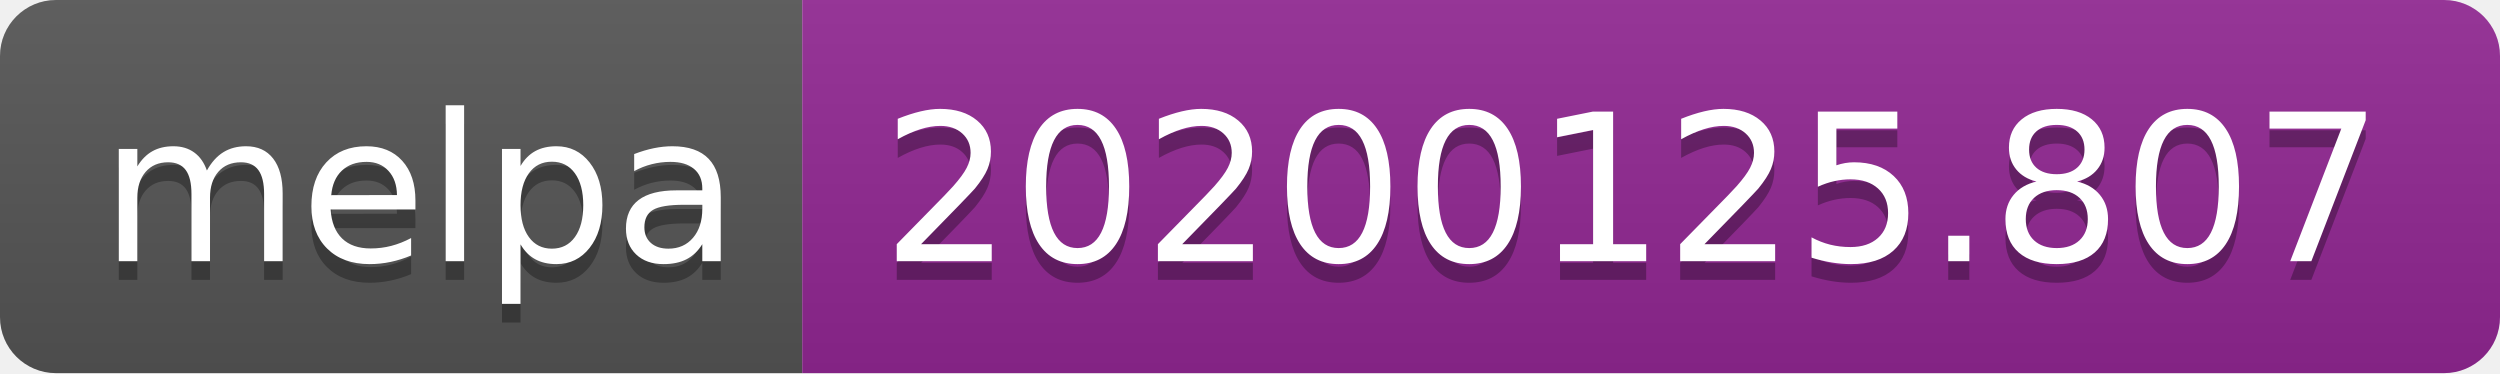
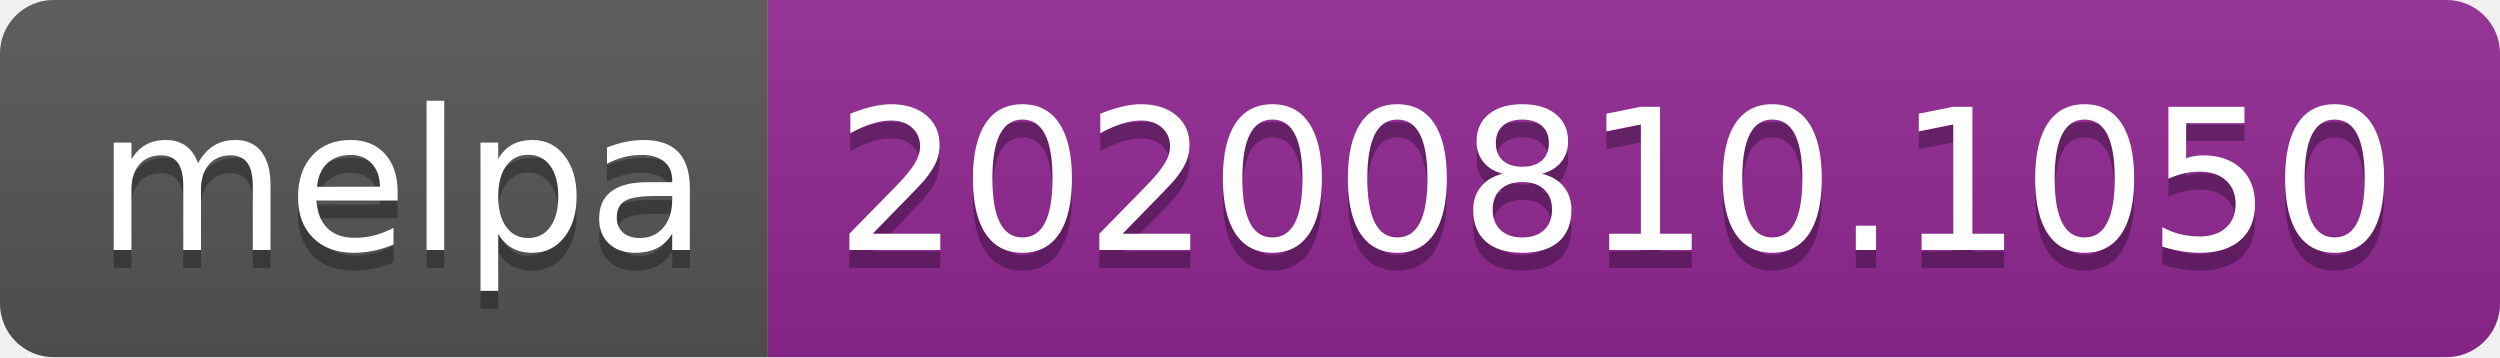
- <svg xmlns="http://www.w3.org/2000/svg" width="134" height="20" role="img" aria-label="melpa: 20200125.807">
+ <svg xmlns="http://www.w3.org/2000/svg" width="140" height="20" role="img" aria-label="melpa: 20200810.1050">
  <linearGradient id="s" x2="0" y2="100%">
    <stop offset="0" stop-color="#bbb" stop-opacity=".1" />
    <stop offset="1" stop-opacity=".1" />
  </linearGradient>
  <clipPath id="r">
-     <rect width="134" height="20" rx="3" fill="#fff" />
+     <rect width="140" height="20" rx="3" fill="#fff" />
  </clipPath>
  <g clip-path="url(#r)">
    <rect width="43" height="20" fill="#555" />
-     <rect x="43" width="91" height="20" fill="#922793" />
-     <rect width="134" height="20" fill="url(#s)" />
+     <rect x="43" width="97" height="20" fill="#922793" />
+     <rect width="140" height="20" fill="url(#s)" />
  </g>
  <g fill="#fff" text-anchor="middle" font-family="Verdana,Geneva,DejaVu Sans,sans-serif" text-rendering="geometricPrecision" font-size="110">
    <text aria-hidden="true" x="225" y="150" fill="#010101" fill-opacity=".3" transform="scale(.1)" textLength="330">melpa</text>
    <text x="225" y="140" transform="scale(.1)" fill="#fff" textLength="330">melpa</text>
-     <text aria-hidden="true" x="875" y="150" fill="#010101" fill-opacity=".3" transform="scale(.1)" textLength="810">20200125.807</text>
-     <text x="875" y="140" transform="scale(.1)" fill="#fff" textLength="810">20200125.807</text>
+     <text aria-hidden="true" x="905" y="150" fill="#010101" fill-opacity=".3" transform="scale(.1)" textLength="870">20200810.1050</text>
+     <text x="905" y="140" transform="scale(.1)" fill="#fff" textLength="870">20200810.1050</text>
  </g>
</svg>
